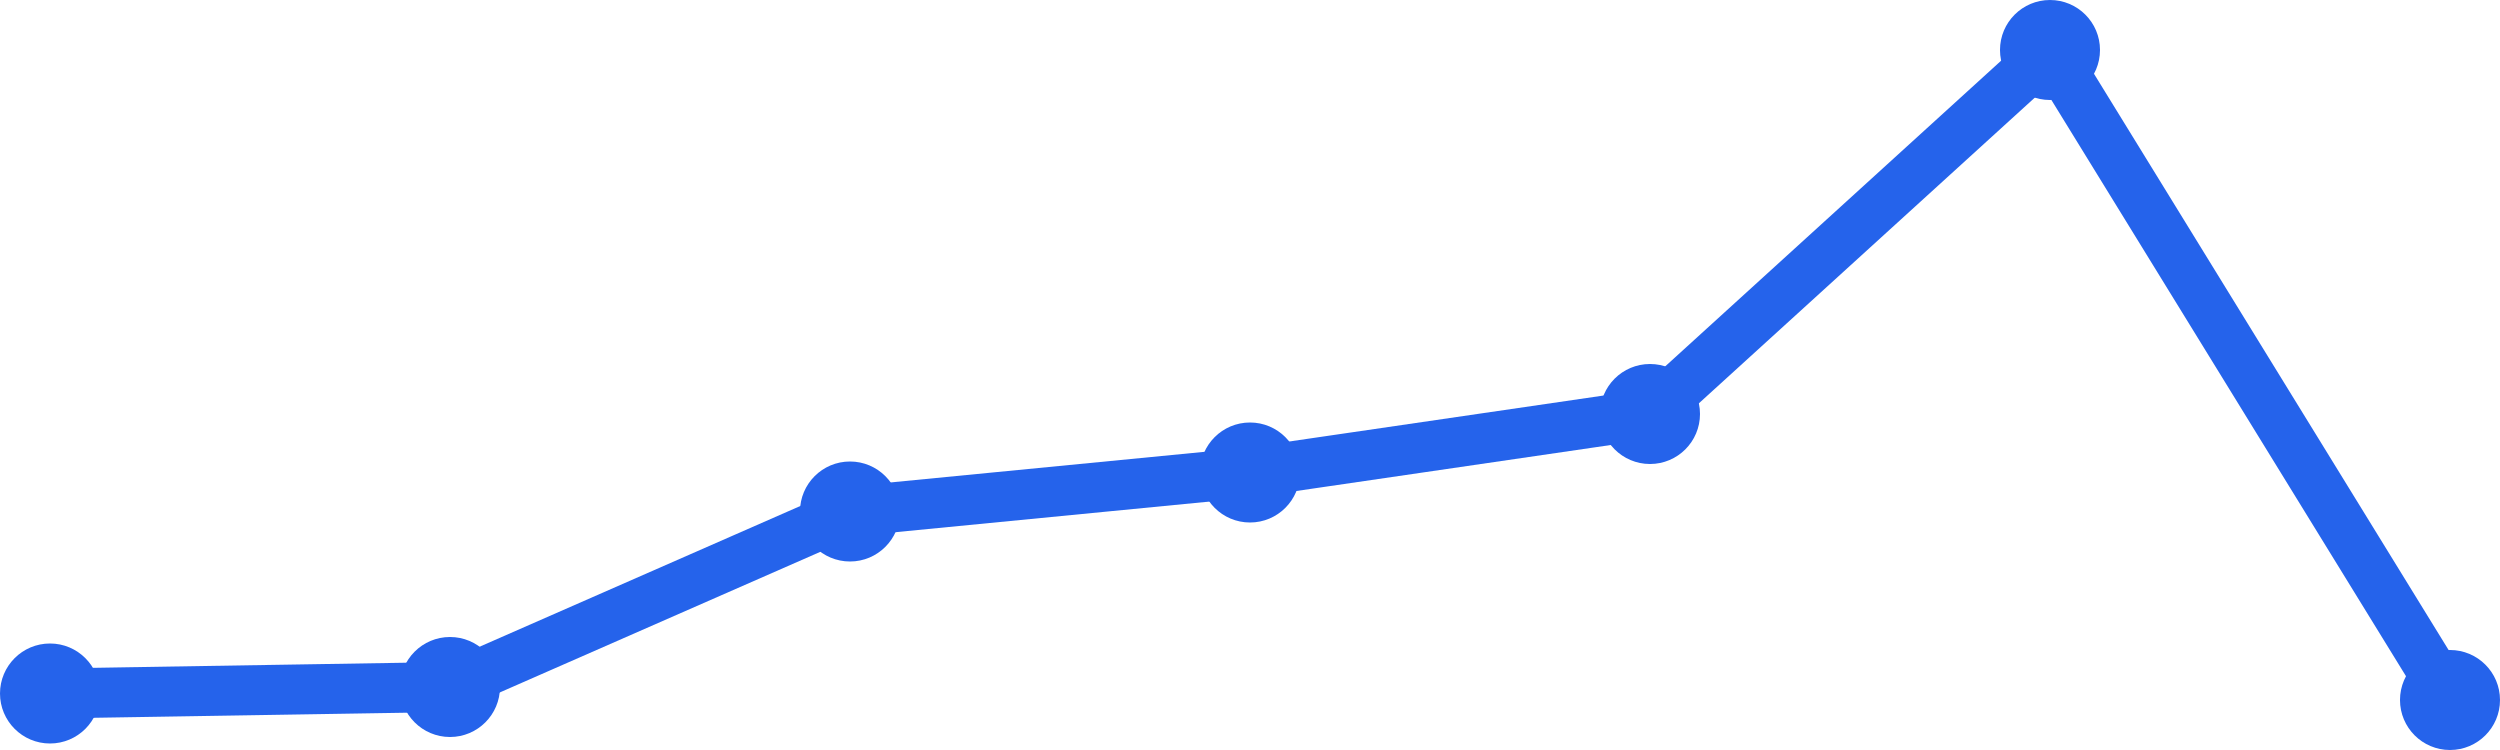
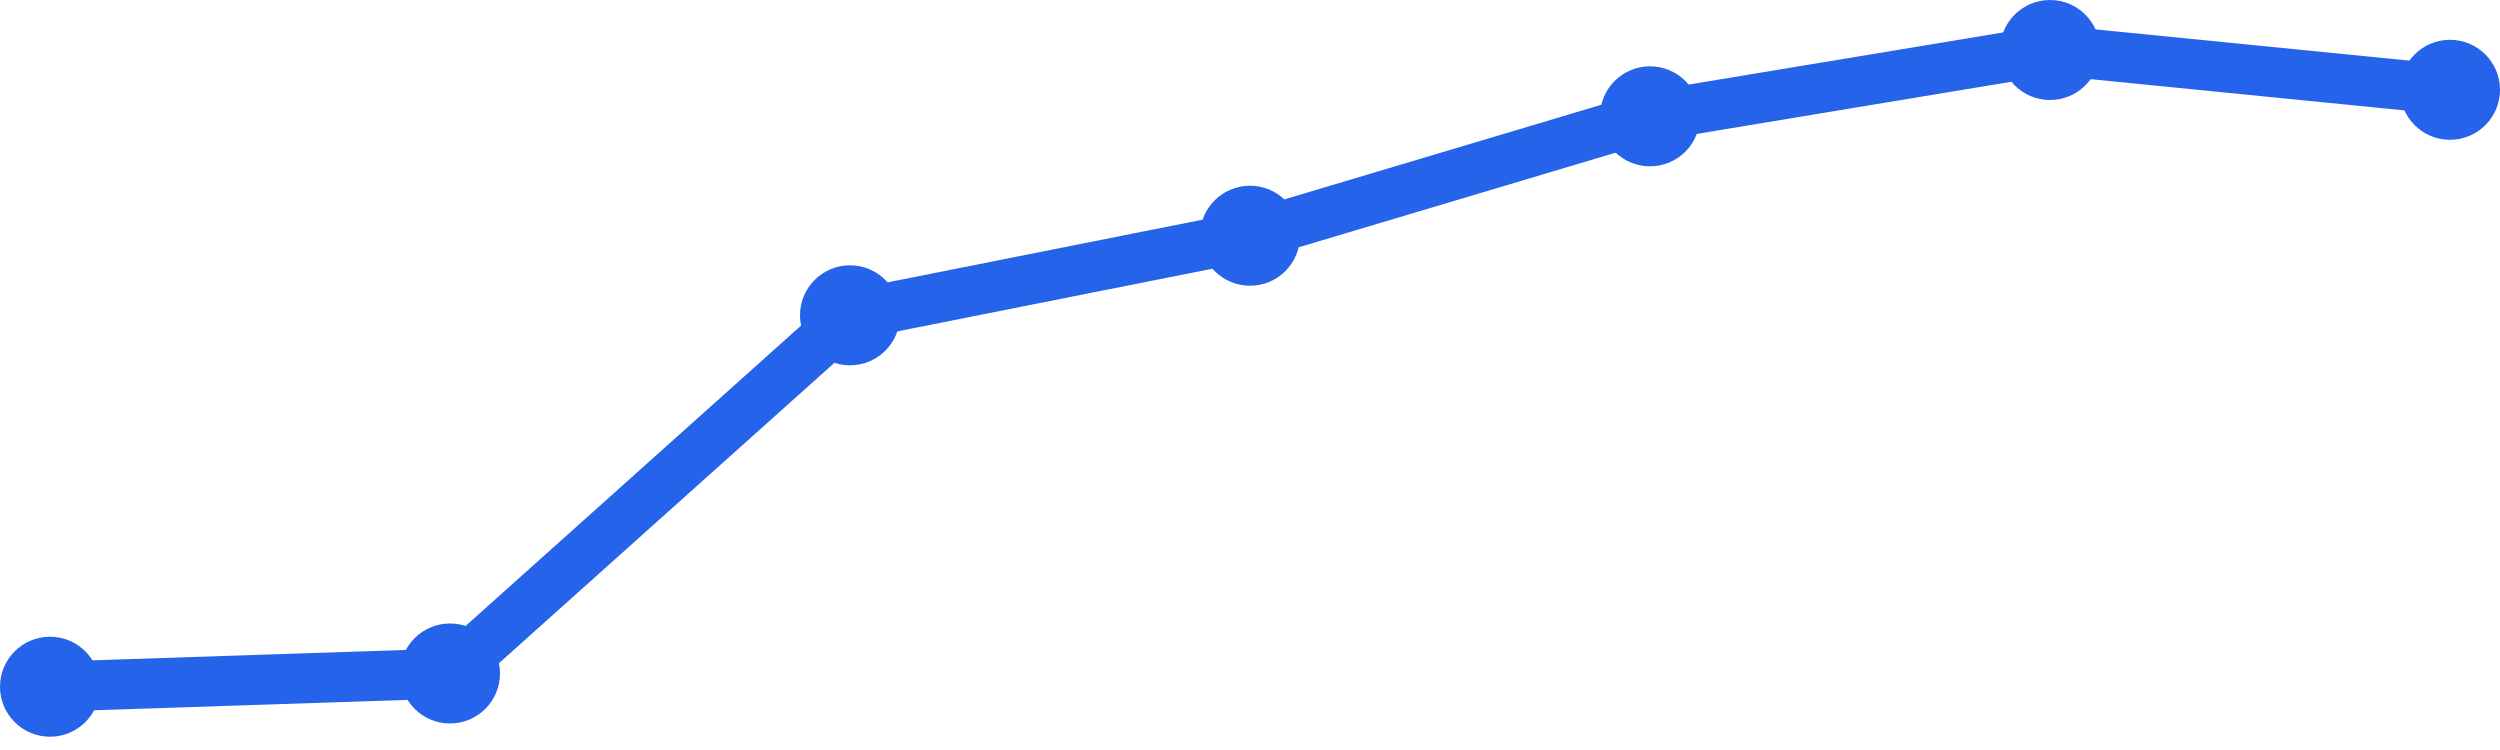
<svg xmlns="http://www.w3.org/2000/svg" width="100" height="30" viewBox="0 0 100 30">
-   <path d="M 2,27.74 L 18,27.48 L 34,20.46 L 50,18.9 L 66,16.56 L 82,2 L 98,28" fill="none" stroke="#2563eb" stroke-width="2" stroke-linecap="round" stroke-linejoin="round" />
-   <circle cx="2" cy="27.74" r="2" fill="#2563eb" />
-   <circle cx="18" cy="27.48" r="2" fill="#2563eb" />
-   <circle cx="34" cy="20.46" r="2" fill="#2563eb" />
-   <circle cx="50" cy="18.9" r="2" fill="#2563eb" />
-   <circle cx="66" cy="16.56" r="2" fill="#2563eb" />
+   <path d="M 2,27.469 L 18,26.939 L 34,12.612 L 50,9.429 L 66,4.653 L 82,2 L 98,3.592" fill="none" stroke="#2563eb" stroke-width="2" stroke-linecap="round" stroke-linejoin="round" />
+   <circle cx="2" cy="27.469" r="2" fill="#2563eb" />
+   <circle cx="18" cy="26.939" r="2" fill="#2563eb" />
+   <circle cx="34" cy="12.612" r="2" fill="#2563eb" />
+   <circle cx="50" cy="9.429" r="2" fill="#2563eb" />
+   <circle cx="66" cy="4.653" r="2" fill="#2563eb" />
  <circle cx="82" cy="2" r="2" fill="#2563eb" />
-   <circle cx="98" cy="28" r="2" fill="#2563eb" />
+   <circle cx="98" cy="3.592" r="2" fill="#2563eb" />
</svg>
